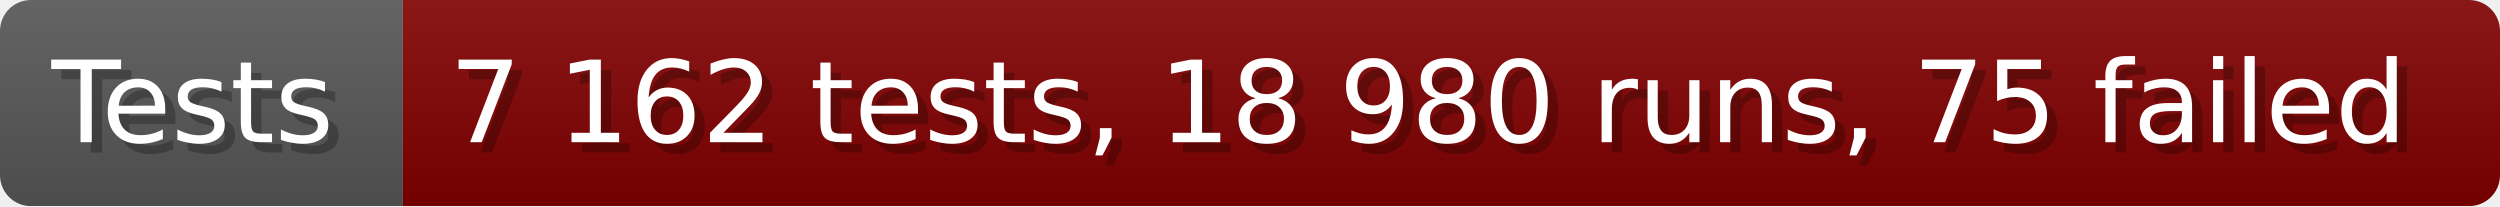
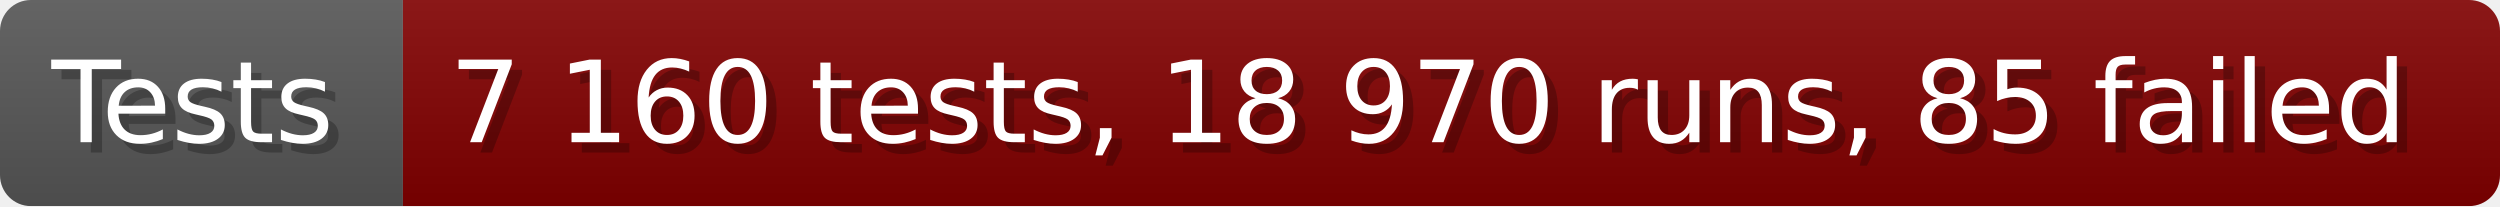
- <svg xmlns="http://www.w3.org/2000/svg" width="242.6" height="20" viewBox="0 0 2426 200" role="img" aria-label="Tests: 7 162 tests, 18 980 runs, 75 failed">
+ <svg xmlns="http://www.w3.org/2000/svg" width="242.6" height="20" viewBox="0 0 2426 200" role="img" aria-label="Tests: 7 160 tests, 18 970 runs, 85 failed">
  <linearGradient id="a" x2="0" y2="100%">
    <stop offset="0" stop-opacity=".1" stop-color="#EEE" />
    <stop offset="1" stop-opacity=".1" />
  </linearGradient>
  <mask id="m">
    <rect width="2426" height="200" rx="30" fill="#FFF" />
  </mask>
  <g mask="url(#m)">
    <rect width="391" height="200" fill="#555" />
    <rect width="2035" height="200" fill="#800000" x="391" />
    <rect width="2426" height="200" fill="url(#a)" />
  </g>
  <g aria-hidden="true" fill="#fff" text-anchor="start" font-family="Verdana,DejaVu Sans,sans-serif" font-size="110">
    <text x="60" y="148" textLength="291" fill="#000" opacity="0.25">Tests</text>
    <text x="50" y="138" textLength="291">Tests</text>
-     <text x="446" y="148" textLength="1935" fill="#000" opacity="0.25">7 162 tests, 18 980 runs, 75 failed</text>
-     <text x="436" y="138" textLength="1935">7 162 tests, 18 980 runs, 75 failed</text>
+     <text x="446" y="148" textLength="1935" fill="#000" opacity="0.25">7 160 tests, 18 970 runs, 85 failed</text>
+     <text x="436" y="138" textLength="1935">7 160 tests, 18 970 runs, 85 failed</text>
  </g>
</svg>
